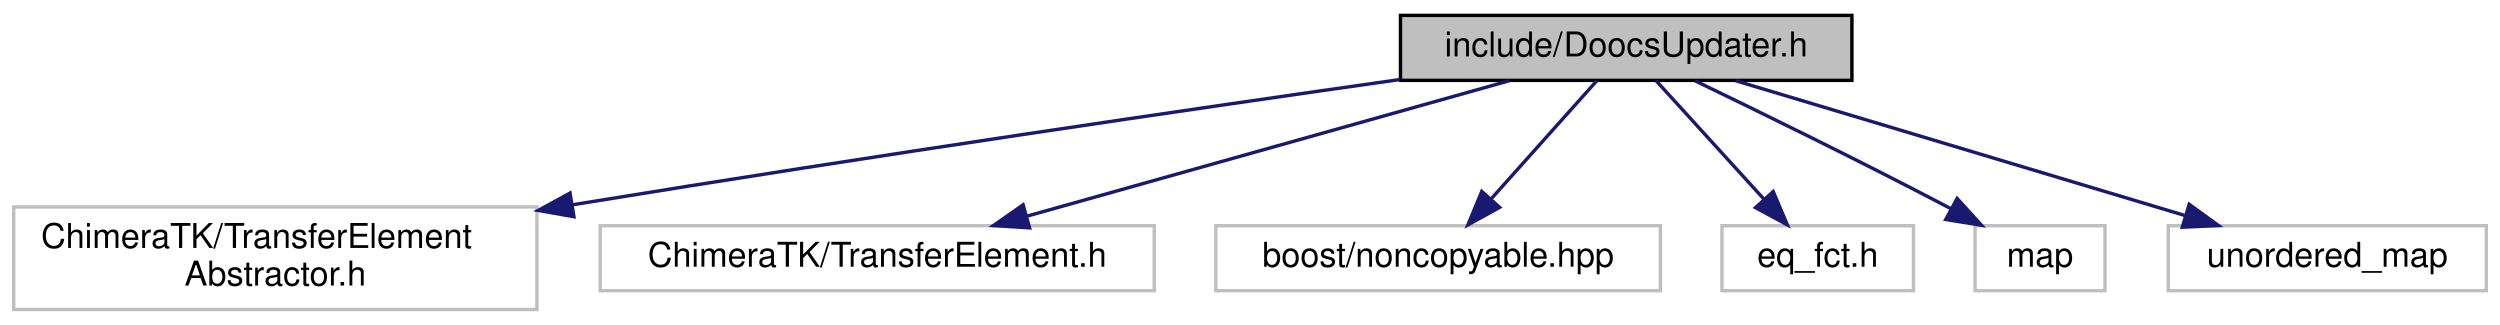
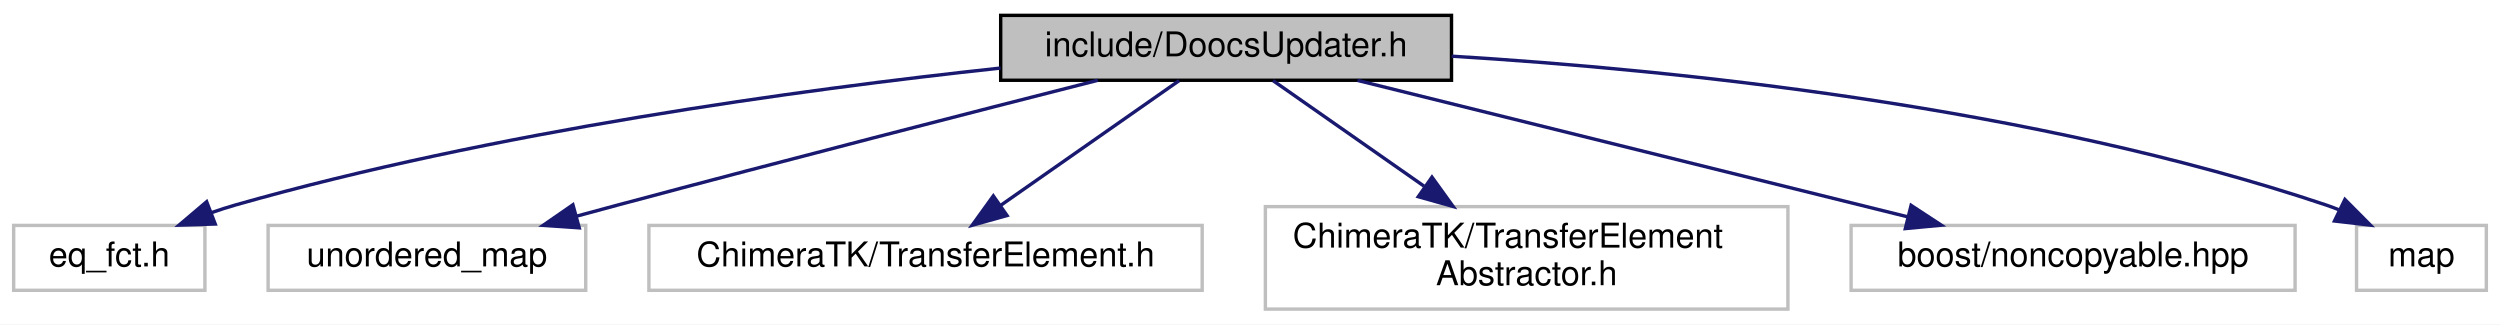
- <svg xmlns="http://www.w3.org/2000/svg" width="731pt" height="95pt" viewBox="0.00 0.00 731.00 95.00">
+ <svg xmlns="http://www.w3.org/2000/svg" width="732pt" height="95pt" viewBox="0.00 0.00 732.00 95.00">
  <g id="graph0" class="graph" transform="scale(1 1) rotate(0) translate(4 91)">
-     <polygon fill="#ffffff" stroke="transparent" points="-4,4 -4,-91 727,-91 727,4 -4,4" />
+     <polygon fill="#ffffff" stroke="transparent" points="-4,4 -4,-91 728,-91 728,4 -4,4" />
    <g id="node1" class="node">
-       <polygon fill="#bfbfbf" stroke="#000000" points="405.5,-67.5 405.5,-86.5 537.5,-86.5 537.5,-67.5 405.5,-67.5" />
-       <text text-anchor="middle" x="471.5" y="-74.5" font-family="Helvetica,sans-Serif" font-size="10.00" fill="#000000">include/DoocsUpdater.h</text>
+       <polygon fill="#bfbfbf" stroke="#000000" points="289,-67.5 289,-86.5 421,-86.5 421,-67.5 289,-67.5" />
+       <text text-anchor="middle" x="355" y="-74.5" font-family="Helvetica,sans-Serif" font-size="10.00" fill="#000000">include/DoocsUpdater.h</text>
    </g>
    <g id="node2" class="node">
-       <polygon fill="#ffffff" stroke="#bfbfbf" points="0,-.5 0,-30.5 153,-30.5 153,-.5 0,-.5" />
-       <text text-anchor="start" x="8" y="-18.5" font-family="Helvetica,sans-Serif" font-size="10.00" fill="#000000">ChimeraTK/TransferElement</text>
-       <text text-anchor="middle" x="76.5" y="-7.5" font-family="Helvetica,sans-Serif" font-size="10.00" fill="#000000">Abstractor.h</text>
+       <polygon fill="#ffffff" stroke="#bfbfbf" points="0,-6 0,-25 56,-25 56,-6 0,-6" />
+       <text text-anchor="middle" x="28" y="-13" font-family="Helvetica,sans-Serif" font-size="10.00" fill="#000000">eq_fct.h</text>
    </g>
    <g id="edge1" class="edge">
-       <path fill="none" stroke="#191970" d="M405.405,-67.756C345.04,-59.178 253.062,-45.769 163.441,-31.127" />
-       <polygon fill="#191970" stroke="#191970" points="163.809,-27.64 153.374,-29.475 162.675,-34.548 163.809,-27.64" />
+       <path fill="none" stroke="#191970" d="M288.955,-71.074C229.536,-64.675 140.266,-52.4 65,-31 62.683,-30.341 60.316,-29.577 57.955,-28.749" />
+       <polygon fill="#191970" stroke="#191970" points="59.02,-25.408 48.43,-25.083 56.506,-31.941 59.02,-25.408" />
    </g>
    <g id="node3" class="node">
-       <polygon fill="#ffffff" stroke="#bfbfbf" points="171.5,-6 171.5,-25 333.5,-25 333.5,-6 171.5,-6" />
-       <text text-anchor="middle" x="252.5" y="-13" font-family="Helvetica,sans-Serif" font-size="10.00" fill="#000000">ChimeraTK/TransferElement.h</text>
+       <polygon fill="#ffffff" stroke="#bfbfbf" points="74.5,-6 74.5,-25 167.5,-25 167.5,-6 74.5,-6" />
+       <text text-anchor="middle" x="121" y="-13" font-family="Helvetica,sans-Serif" font-size="10.00" fill="#000000">unordered_map</text>
    </g>
    <g id="edge2" class="edge">
-       <path fill="none" stroke="#191970" d="M437.281,-67.391C399.272,-56.717 337.809,-39.457 296.312,-27.803" />
-       <polygon fill="#191970" stroke="#191970" points="297.052,-24.376 286.478,-25.042 295.16,-31.115 297.052,-24.376" />
+       <path fill="none" stroke="#191970" d="M317.447,-67.494C281.389,-58.32 225.408,-43.953 177,-31 172.999,-29.929 168.84,-28.803 164.678,-27.667" />
+       <polygon fill="#191970" stroke="#191970" points="165.601,-24.291 155.031,-25.02 163.748,-31.041 165.601,-24.291" />
    </g>
    <g id="node4" class="node">
-       <polygon fill="#ffffff" stroke="#bfbfbf" points="351.5,-6 351.5,-25 481.5,-25 481.5,-6 351.5,-6" />
-       <text text-anchor="middle" x="416.5" y="-13" font-family="Helvetica,sans-Serif" font-size="10.00" fill="#000000">boost/noncopyable.hpp</text>
+       <polygon fill="#ffffff" stroke="#bfbfbf" points="186,-6 186,-25 348,-25 348,-6 186,-6" />
+       <text text-anchor="middle" x="267" y="-13" font-family="Helvetica,sans-Serif" font-size="10.00" fill="#000000">ChimeraTK/TransferElement.h</text>
    </g>
    <g id="edge3" class="edge">
-       <path fill="none" stroke="#191970" d="M462.906,-67.391C454.64,-58.148 441.957,-43.966 431.938,-32.763" />
-       <polygon fill="#191970" stroke="#191970" points="434.49,-30.366 425.215,-25.245 429.272,-35.032 434.49,-30.366" />
+       <path fill="none" stroke="#191970" d="M341.25,-67.391C327.301,-57.642 305.49,-42.399 289.11,-30.952" />
+       <polygon fill="#191970" stroke="#191970" points="290.855,-27.901 280.653,-25.042 286.845,-33.639 290.855,-27.901" />
    </g>
    <g id="node5" class="node">
-       <polygon fill="#ffffff" stroke="#bfbfbf" points="499.5,-6 499.5,-25 555.5,-25 555.5,-6 499.5,-6" />
-       <text text-anchor="middle" x="527.5" y="-13" font-family="Helvetica,sans-Serif" font-size="10.00" fill="#000000">eq_fct.h</text>
+       <polygon fill="#ffffff" stroke="#bfbfbf" points="366.5,-.5 366.5,-30.5 519.5,-30.5 519.5,-.5 366.5,-.5" />
+       <text text-anchor="start" x="374.5" y="-18.5" font-family="Helvetica,sans-Serif" font-size="10.00" fill="#000000">ChimeraTK/TransferElement</text>
+       <text text-anchor="middle" x="443" y="-7.5" font-family="Helvetica,sans-Serif" font-size="10.00" fill="#000000">Abstractor.h</text>
    </g>
    <g id="edge4" class="edge">
-       <path fill="none" stroke="#191970" d="M480.25,-67.391C488.666,-58.148 501.58,-43.966 511.781,-32.763" />
-       <polygon fill="#191970" stroke="#191970" points="514.482,-34.995 518.627,-25.245 509.306,-30.282 514.482,-34.995" />
+       <path fill="none" stroke="#191970" d="M368.75,-67.391C380.55,-59.144 397.974,-46.967 412.979,-36.481" />
+       <polygon fill="#191970" stroke="#191970" points="415.281,-39.142 421.473,-30.545 411.271,-33.404 415.281,-39.142" />
    </g>
    <g id="node6" class="node">
-       <polygon fill="#ffffff" stroke="#bfbfbf" points="573.5,-6 573.5,-25 611.5,-25 611.5,-6 573.5,-6" />
-       <text text-anchor="middle" x="592.5" y="-13" font-family="Helvetica,sans-Serif" font-size="10.00" fill="#000000">map</text>
+       <polygon fill="#ffffff" stroke="#bfbfbf" points="538,-6 538,-25 668,-25 668,-6 538,-6" />
+       <text text-anchor="middle" x="603" y="-13" font-family="Helvetica,sans-Serif" font-size="10.00" fill="#000000">boost/noncopyable.hpp</text>
    </g>
    <g id="edge5" class="edge">
-       <path fill="none" stroke="#191970" d="M491.591,-67.394C510.518,-58.267 539.607,-44.037 564.5,-31 565.164,-30.652 565.837,-30.298 566.514,-29.938" />
-       <polygon fill="#191970" stroke="#191970" points="568.262,-32.972 575.391,-25.135 564.93,-26.816 568.262,-32.972" />
+       <path fill="none" stroke="#191970" d="M393.478,-67.458C436.827,-56.708 507.364,-39.216 554.463,-27.537" />
+       <polygon fill="#191970" stroke="#191970" points="555.568,-30.868 564.432,-25.064 553.883,-24.074 555.568,-30.868" />
    </g>
    <g id="node7" class="node">
-       <polygon fill="#ffffff" stroke="#bfbfbf" points="630,-6 630,-25 723,-25 723,-6 630,-6" />
-       <text text-anchor="middle" x="676.5" y="-13" font-family="Helvetica,sans-Serif" font-size="10.00" fill="#000000">unordered_map</text>
+       <polygon fill="#ffffff" stroke="#bfbfbf" points="686,-6 686,-25 724,-25 724,-6 686,-6" />
+       <text text-anchor="middle" x="705" y="-13" font-family="Helvetica,sans-Serif" font-size="10.00" fill="#000000">map</text>
    </g>
    <g id="edge6" class="edge">
-       <path fill="none" stroke="#191970" d="M503.531,-67.391C538.885,-56.785 595.916,-39.675 634.748,-28.026" />
-       <polygon fill="#191970" stroke="#191970" points="636.121,-31.268 644.694,-25.042 634.11,-24.563 636.121,-31.268" />
+       <path fill="none" stroke="#191970" d="M421.056,-74.552C487.301,-70.492 591.475,-59.697 677,-31 678.245,-30.582 679.498,-30.11 680.747,-29.596" />
+       <polygon fill="#191970" stroke="#191970" points="682.589,-32.593 690.058,-25.078 679.533,-26.295 682.589,-32.593" />
    </g>
  </g>
</svg>
